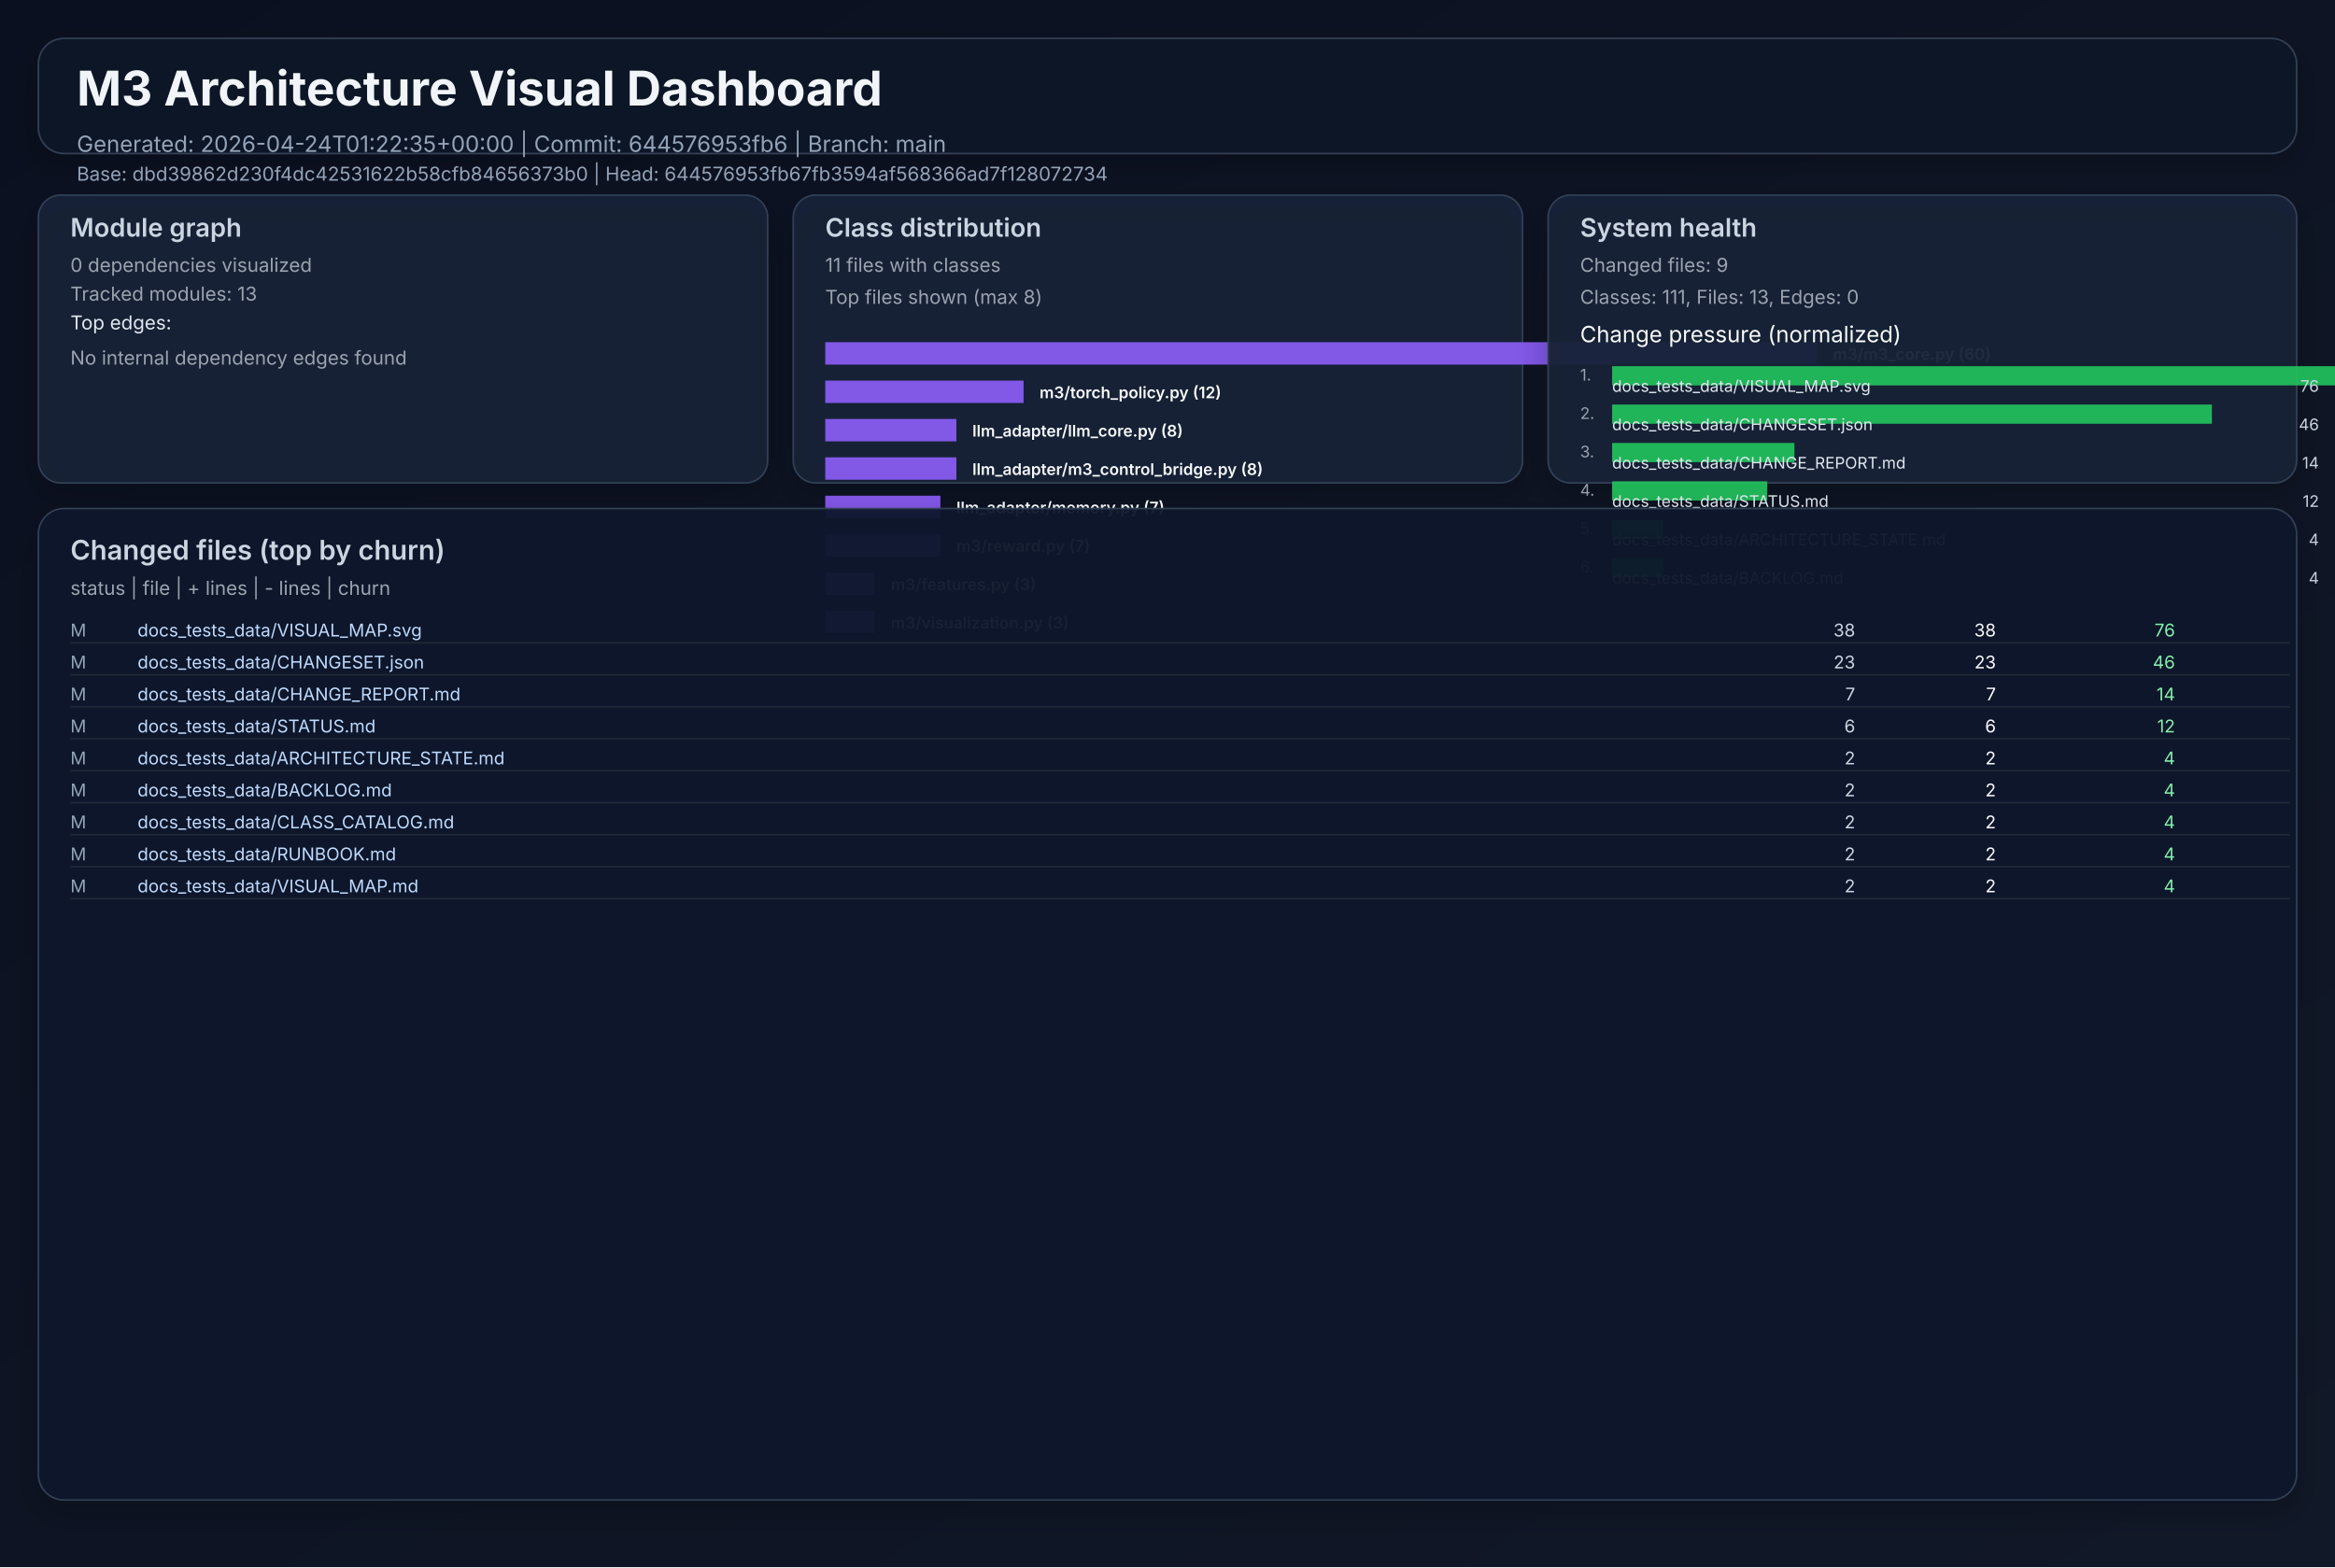
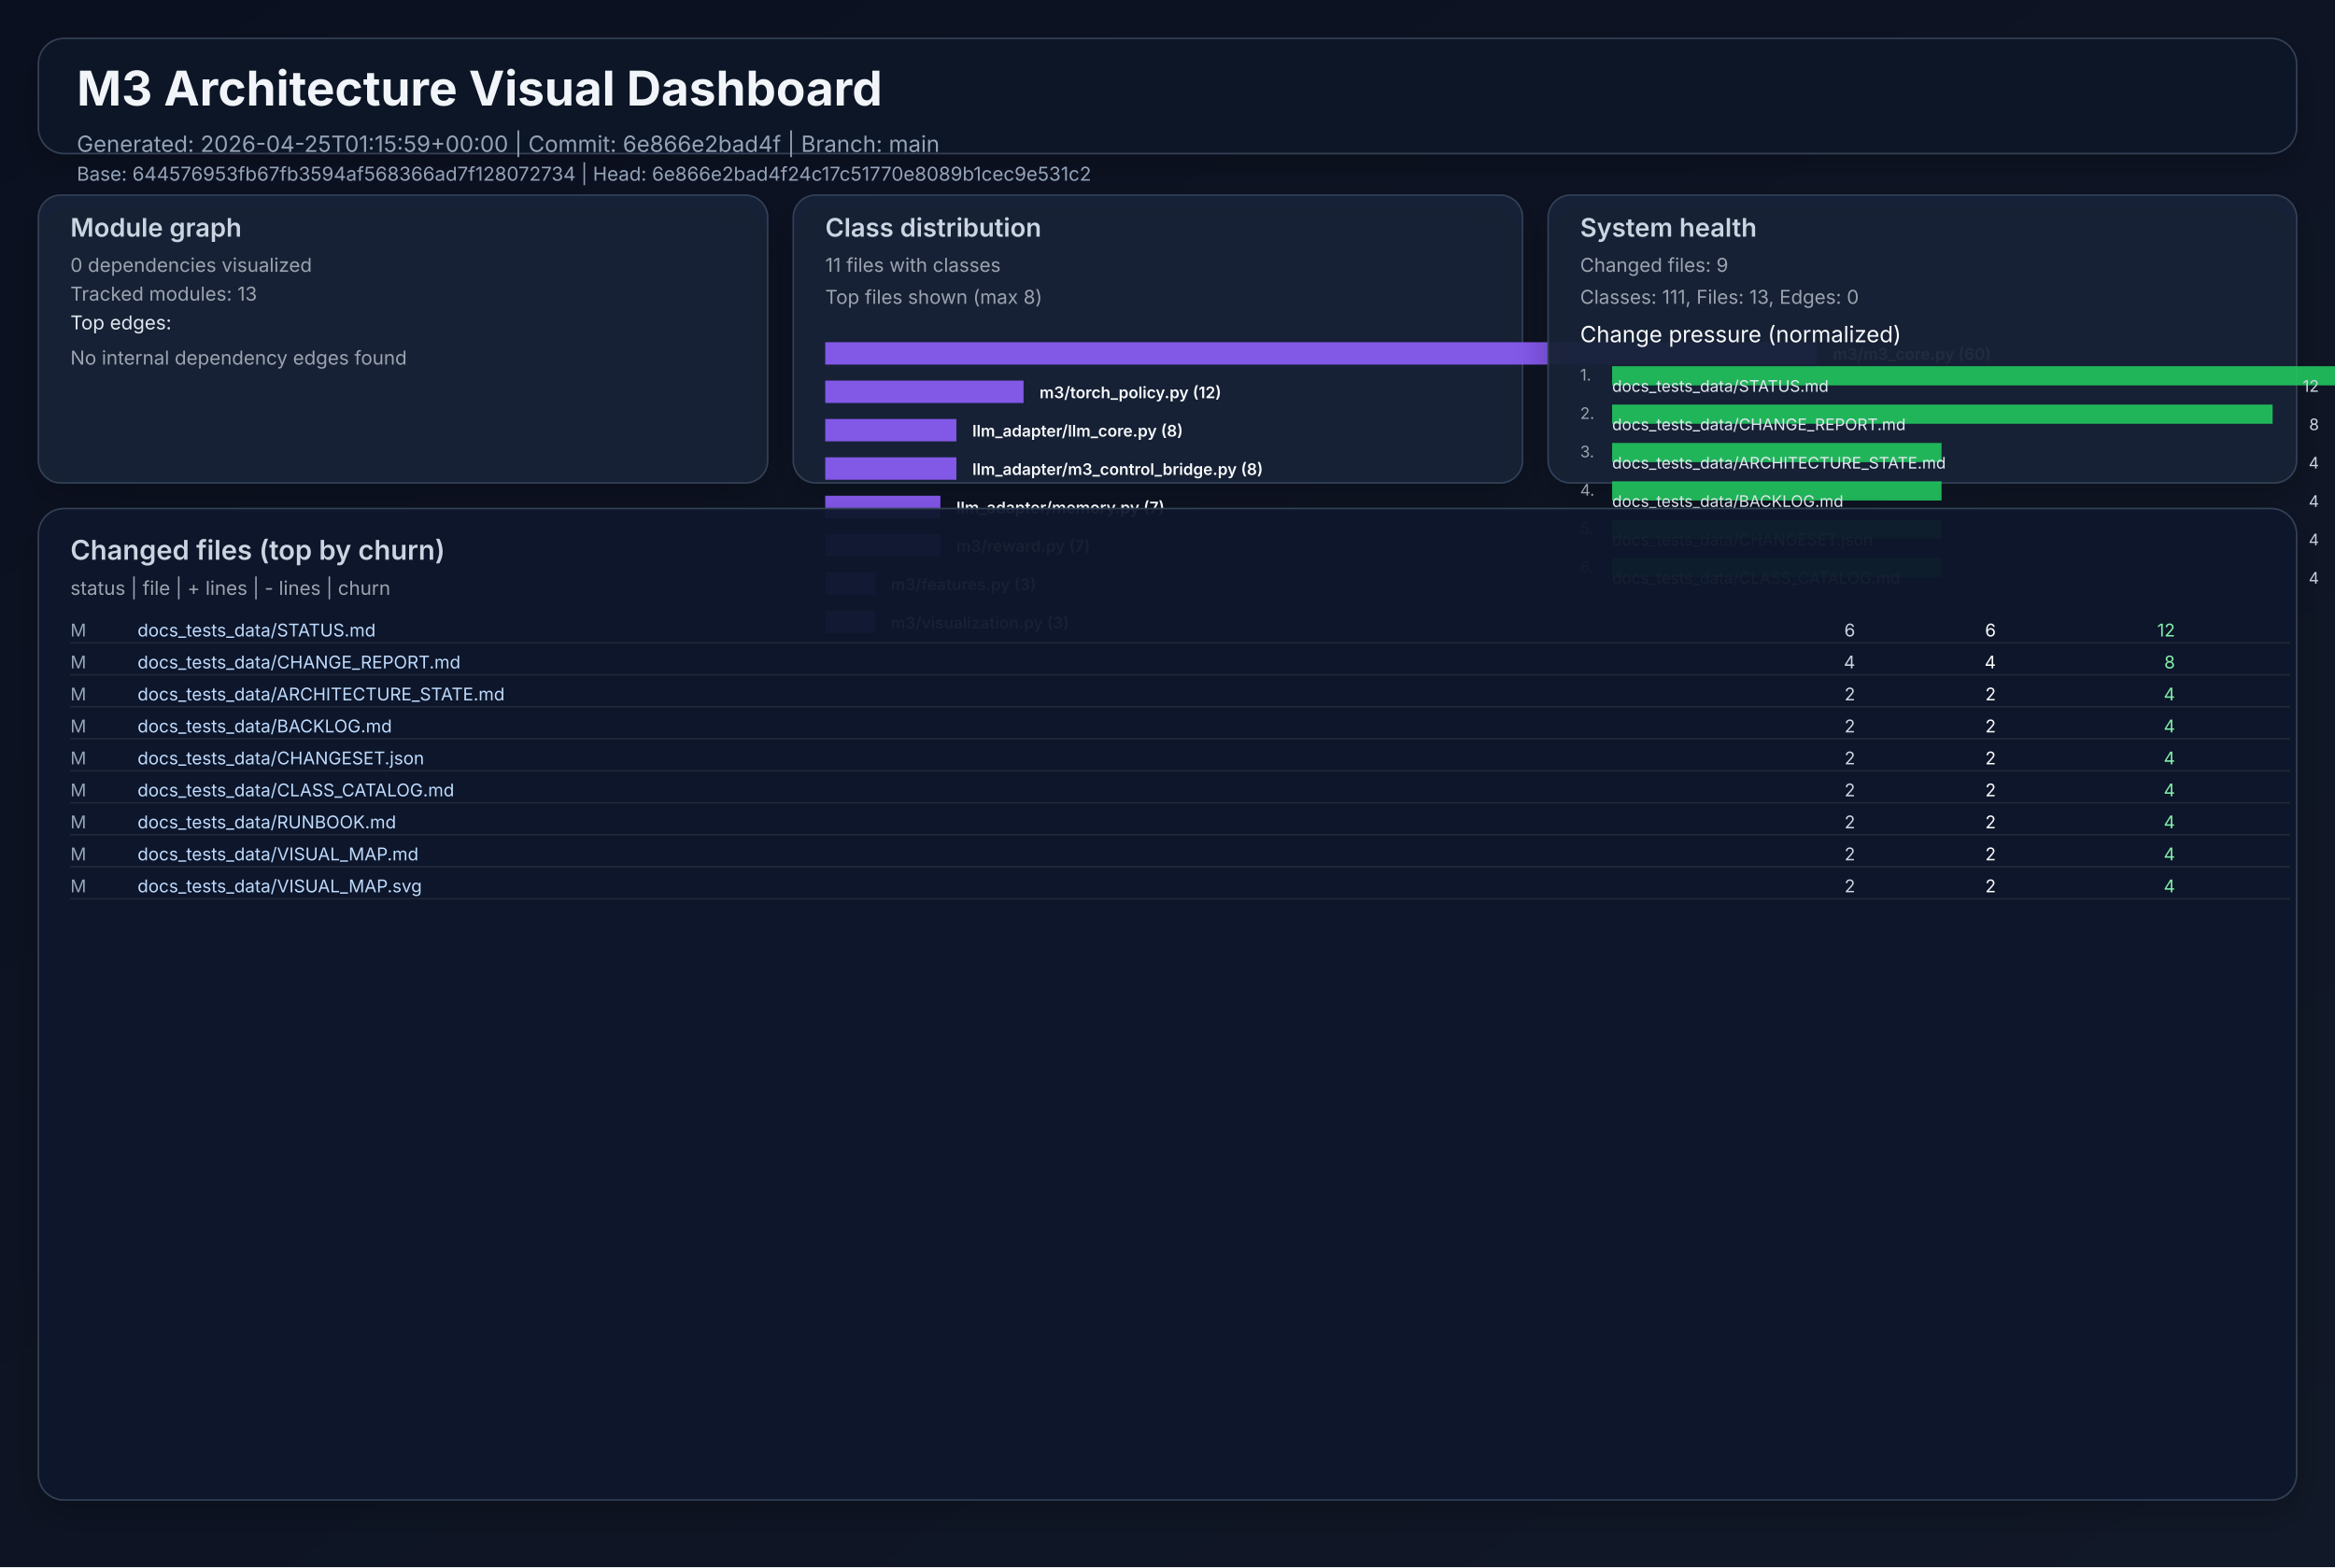
<svg xmlns="http://www.w3.org/2000/svg" width="1460" height="980" viewBox="0 0 1460 980" role="img">
  <defs>
    <linearGradient id="bg" x1="0" y1="0" x2="1" y2="1">
      <stop offset="0%" stop-color="#0b1020" />
      <stop offset="100%" stop-color="#111827" />
    </linearGradient>
    <filter id="cardShadow" x="-20%" y="-20%" width="140%" height="140%">
      <feDropShadow dx="0" dy="8" stdDeviation="10" flood-opacity="0.22" />
    </filter>
  </defs>
  <rect width="1460" height="980" fill="url(#bg)" />
  <g font-family="Inter, Arial, sans-serif">
    <rect x="24" y="24" width="1412" height="72" rx="16" fill="#111827" fill-opacity="0.94" stroke="#334155" stroke-width="1" filter="url(#cardShadow)" />
    <text x="48" y="66" fill="#f1f5f9" font-size="30" font-weight="700">M3 Architecture Visual Dashboard</text>
-     <text x="48" y="95" fill="#94a3b8" font-size="14">Generated: 2026-04-24T01:22:35+00:00  |  Commit: 644576953fb6  |  Branch: main</text>
-     <text x="48" y="113" fill="#94a3b8" font-size="12">Base: dbd39862d230f4dc42531622b58cfb84656373b0  |  Head: 644576953fb67fb3594af568366ad7f128072734</text>
+     <text x="48" y="95" fill="#94a3b8" font-size="14">Generated: 2026-04-25T01:15:59+00:00  |  Commit: 6e866e2bad4f  |  Branch: main</text>
+     <text x="48" y="113" fill="#94a3b8" font-size="12">Base: 644576953fb67fb3594af568366ad7f128072734  |  Head: 6e866e2bad4f24c17c51770e8089b1cec9e531c2</text>
    <rect x="24" y="122" width="456" height="180" rx="14" fill="#17223a" fill-opacity="0.94" stroke="#334155" filter="url(#cardShadow)" />
    <text x="44" y="148" fill="#cbd5e1" font-size="16" font-weight="600">Module graph</text>
    <text x="44" y="170" fill="#9ca3af" font-size="12">0 dependencies visualized</text>
    <text x="44" y="188" fill="#9ca3af" font-size="12">Tracked modules: 13</text>
    <text x="44" y="206" fill="#e2e8f0" font-size="12">Top edges:</text>
    <text x="44" y="228" fill="#9ca3af" font-size="12">No internal dependency edges found</text>
    <rect x="496" y="122" width="456" height="180" rx="14" fill="#17223a" fill-opacity="0.94" stroke="#334155" filter="url(#cardShadow)" />
    <text x="516" y="148" fill="#cbd5e1" font-size="16" font-weight="600">Class distribution</text>
    <text x="516" y="170" fill="#9ca3af" font-size="12">11 files with classes</text>
    <text x="516" y="190" fill="#9ca3af" font-size="12">Top files shown (max 8)</text>
    <rect x="516" y="214" width="620" height="14" fill="#8b5cf6" opacity="0.92" />
    <text x="1146" y="225" fill="#f8fafc" font-size="10" font-weight="600">m3/m3_core.py (60)</text>
    <rect x="516" y="238" width="124" height="14" fill="#8b5cf6" opacity="0.92" />
    <text x="650" y="249" fill="#f8fafc" font-size="10" font-weight="600">m3/torch_policy.py (12)</text>
    <rect x="516" y="262" width="82" height="14" fill="#8b5cf6" opacity="0.92" />
    <text x="608" y="273" fill="#f8fafc" font-size="10" font-weight="600">llm_adapter/llm_core.py (8)</text>
    <rect x="516" y="286" width="82" height="14" fill="#8b5cf6" opacity="0.92" />
    <text x="608" y="297" fill="#f8fafc" font-size="10" font-weight="600">llm_adapter/m3_control_bridge.py (8)</text>
    <rect x="516" y="310" width="72" height="14" fill="#8b5cf6" opacity="0.92" />
    <text x="598" y="321" fill="#f8fafc" font-size="10" font-weight="600">llm_adapter/memory.py (7)</text>
    <rect x="516" y="334" width="72" height="14" fill="#8b5cf6" opacity="0.92" />
    <text x="598" y="345" fill="#f8fafc" font-size="10" font-weight="600">m3/reward.py (7)</text>
    <rect x="516" y="358" width="31" height="14" fill="#8b5cf6" opacity="0.92" />
    <text x="557" y="369" fill="#f8fafc" font-size="10" font-weight="600">m3/features.py (3)</text>
    <rect x="516" y="382" width="31" height="14" fill="#8b5cf6" opacity="0.92" />
    <text x="557" y="393" fill="#f8fafc" font-size="10" font-weight="600">m3/visualization.py (3)</text>
    <rect x="968" y="122" width="468" height="180" rx="14" fill="#17223a" fill-opacity="0.94" stroke="#334155" filter="url(#cardShadow)" />
    <text x="988" y="148" fill="#cbd5e1" font-size="16" font-weight="600">System health</text>
    <text x="988" y="170" fill="#9ca3af" font-size="12">Changed files: 9</text>
    <text x="988" y="190" fill="#9ca3af" font-size="12">Classes: 111, Files: 13, Edges: 0</text>
    <text x="988" y="214" fill="#f8fafc" font-size="14">Change pressure (normalized)</text>
    <text x="988" y="238" fill="#9ca3af" font-size="10">1.</text>
    <rect x="1008" y="229" width="620" height="12" fill="#22c55e" opacity="0.9" />
-     <text x="1008" y="245" fill="#e2e8f0" font-size="10">docs_tests_data/VISUAL_MAP.svg</text>
-     <text x="1450" y="245" fill="#cbd5e1" font-size="10" text-anchor="end">76</text>
+     <text x="1008" y="245" fill="#e2e8f0" font-size="10">docs_tests_data/STATUS.md</text>
+     <text x="1450" y="245" fill="#cbd5e1" font-size="10" text-anchor="end">12</text>
    <text x="988" y="262" fill="#9ca3af" font-size="10">2.</text>
-     <rect x="1008" y="253" width="375" height="12" fill="#22c55e" opacity="0.9" />
-     <text x="1008" y="269" fill="#e2e8f0" font-size="10">docs_tests_data/CHANGESET.json</text>
-     <text x="1450" y="269" fill="#cbd5e1" font-size="10" text-anchor="end">46</text>
+     <rect x="1008" y="253" width="413" height="12" fill="#22c55e" opacity="0.9" />
+     <text x="1008" y="269" fill="#e2e8f0" font-size="10">docs_tests_data/CHANGE_REPORT.md</text>
+     <text x="1450" y="269" fill="#cbd5e1" font-size="10" text-anchor="end">8</text>
    <text x="988" y="286" fill="#9ca3af" font-size="10">3.</text>
-     <rect x="1008" y="277" width="114" height="12" fill="#22c55e" opacity="0.9" />
-     <text x="1008" y="293" fill="#e2e8f0" font-size="10">docs_tests_data/CHANGE_REPORT.md</text>
-     <text x="1450" y="293" fill="#cbd5e1" font-size="10" text-anchor="end">14</text>
+     <rect x="1008" y="277" width="206" height="12" fill="#22c55e" opacity="0.9" />
+     <text x="1008" y="293" fill="#e2e8f0" font-size="10">docs_tests_data/ARCHITECTURE_STATE.md</text>
+     <text x="1450" y="293" fill="#cbd5e1" font-size="10" text-anchor="end">4</text>
    <text x="988" y="310" fill="#9ca3af" font-size="10">4.</text>
-     <rect x="1008" y="301" width="97" height="12" fill="#22c55e" opacity="0.9" />
-     <text x="1008" y="317" fill="#e2e8f0" font-size="10">docs_tests_data/STATUS.md</text>
-     <text x="1450" y="317" fill="#cbd5e1" font-size="10" text-anchor="end">12</text>
+     <rect x="1008" y="301" width="206" height="12" fill="#22c55e" opacity="0.9" />
+     <text x="1008" y="317" fill="#e2e8f0" font-size="10">docs_tests_data/BACKLOG.md</text>
+     <text x="1450" y="317" fill="#cbd5e1" font-size="10" text-anchor="end">4</text>
    <text x="988" y="334" fill="#9ca3af" font-size="10">5.</text>
-     <rect x="1008" y="325" width="32" height="12" fill="#22c55e" opacity="0.9" />
-     <text x="1008" y="341" fill="#e2e8f0" font-size="10">docs_tests_data/ARCHITECTURE_STATE.md</text>
+     <rect x="1008" y="325" width="206" height="12" fill="#22c55e" opacity="0.9" />
+     <text x="1008" y="341" fill="#e2e8f0" font-size="10">docs_tests_data/CHANGESET.json</text>
    <text x="1450" y="341" fill="#cbd5e1" font-size="10" text-anchor="end">4</text>
    <text x="988" y="358" fill="#9ca3af" font-size="10">6.</text>
-     <rect x="1008" y="349" width="32" height="12" fill="#22c55e" opacity="0.9" />
-     <text x="1008" y="365" fill="#e2e8f0" font-size="10">docs_tests_data/BACKLOG.md</text>
+     <rect x="1008" y="349" width="206" height="12" fill="#22c55e" opacity="0.9" />
+     <text x="1008" y="365" fill="#e2e8f0" font-size="10">docs_tests_data/CLASS_CATALOG.md</text>
    <text x="1450" y="365" fill="#cbd5e1" font-size="10" text-anchor="end">4</text>
    <rect x="24" y="318" width="1412" height="620" rx="16" fill="#0f172a" fill-opacity="0.94" stroke="#334155" filter="url(#cardShadow)" />
    <text x="44" y="350" fill="#cbd5e1" font-size="17" font-weight="600">Changed files (top by churn)</text>
    <text x="44" y="372" fill="#9ca3af" font-size="12">status  |  file  | + lines  | - lines  | churn</text>
    <text x="44" y="398" fill="#94a3b8" font-size="11"> M</text>
-     <text x="86" y="398" fill="#bfdbfe" font-size="11" text-anchor="start">docs_tests_data/VISUAL_MAP.svg</text>
-     <text x="1160" y="398" fill="#cbd5e1" font-size="11" text-anchor="end">   38</text>
-     <text x="1248" y="398" fill="#f9fafb" font-size="11" text-anchor="end">   38</text>
-     <text x="1360" y="398" fill="#86efac" font-size="11" text-anchor="end">    76</text>
+     <text x="86" y="398" fill="#bfdbfe" font-size="11" text-anchor="start">docs_tests_data/STATUS.md</text>
+     <text x="1160" y="398" fill="#cbd5e1" font-size="11" text-anchor="end">    6</text>
+     <text x="1248" y="398" fill="#f9fafb" font-size="11" text-anchor="end">    6</text>
+     <text x="1360" y="398" fill="#86efac" font-size="11" text-anchor="end">    12</text>
    <line x1="44" y1="402" x2="1432" y2="402" stroke="#1f2937" stroke-width="1" />
    <text x="44" y="418" fill="#94a3b8" font-size="11"> M</text>
-     <text x="86" y="418" fill="#bfdbfe" font-size="11" text-anchor="start">docs_tests_data/CHANGESET.json</text>
-     <text x="1160" y="418" fill="#cbd5e1" font-size="11" text-anchor="end">   23</text>
-     <text x="1248" y="418" fill="#f9fafb" font-size="11" text-anchor="end">   23</text>
-     <text x="1360" y="418" fill="#86efac" font-size="11" text-anchor="end">    46</text>
+     <text x="86" y="418" fill="#bfdbfe" font-size="11" text-anchor="start">docs_tests_data/CHANGE_REPORT.md</text>
+     <text x="1160" y="418" fill="#cbd5e1" font-size="11" text-anchor="end">    4</text>
+     <text x="1248" y="418" fill="#f9fafb" font-size="11" text-anchor="end">    4</text>
+     <text x="1360" y="418" fill="#86efac" font-size="11" text-anchor="end">     8</text>
    <line x1="44" y1="422" x2="1432" y2="422" stroke="#1f2937" stroke-width="1" />
    <text x="44" y="438" fill="#94a3b8" font-size="11"> M</text>
-     <text x="86" y="438" fill="#bfdbfe" font-size="11" text-anchor="start">docs_tests_data/CHANGE_REPORT.md</text>
-     <text x="1160" y="438" fill="#cbd5e1" font-size="11" text-anchor="end">    7</text>
-     <text x="1248" y="438" fill="#f9fafb" font-size="11" text-anchor="end">    7</text>
-     <text x="1360" y="438" fill="#86efac" font-size="11" text-anchor="end">    14</text>
+     <text x="86" y="438" fill="#bfdbfe" font-size="11" text-anchor="start">docs_tests_data/ARCHITECTURE_STATE.md</text>
+     <text x="1160" y="438" fill="#cbd5e1" font-size="11" text-anchor="end">    2</text>
+     <text x="1248" y="438" fill="#f9fafb" font-size="11" text-anchor="end">    2</text>
+     <text x="1360" y="438" fill="#86efac" font-size="11" text-anchor="end">     4</text>
    <line x1="44" y1="442" x2="1432" y2="442" stroke="#1f2937" stroke-width="1" />
    <text x="44" y="458" fill="#94a3b8" font-size="11"> M</text>
-     <text x="86" y="458" fill="#bfdbfe" font-size="11" text-anchor="start">docs_tests_data/STATUS.md</text>
-     <text x="1160" y="458" fill="#cbd5e1" font-size="11" text-anchor="end">    6</text>
-     <text x="1248" y="458" fill="#f9fafb" font-size="11" text-anchor="end">    6</text>
-     <text x="1360" y="458" fill="#86efac" font-size="11" text-anchor="end">    12</text>
+     <text x="86" y="458" fill="#bfdbfe" font-size="11" text-anchor="start">docs_tests_data/BACKLOG.md</text>
+     <text x="1160" y="458" fill="#cbd5e1" font-size="11" text-anchor="end">    2</text>
+     <text x="1248" y="458" fill="#f9fafb" font-size="11" text-anchor="end">    2</text>
+     <text x="1360" y="458" fill="#86efac" font-size="11" text-anchor="end">     4</text>
    <line x1="44" y1="462" x2="1432" y2="462" stroke="#1f2937" stroke-width="1" />
    <text x="44" y="478" fill="#94a3b8" font-size="11"> M</text>
-     <text x="86" y="478" fill="#bfdbfe" font-size="11" text-anchor="start">docs_tests_data/ARCHITECTURE_STATE.md</text>
+     <text x="86" y="478" fill="#bfdbfe" font-size="11" text-anchor="start">docs_tests_data/CHANGESET.json</text>
    <text x="1160" y="478" fill="#cbd5e1" font-size="11" text-anchor="end">    2</text>
    <text x="1248" y="478" fill="#f9fafb" font-size="11" text-anchor="end">    2</text>
    <text x="1360" y="478" fill="#86efac" font-size="11" text-anchor="end">     4</text>
    <line x1="44" y1="482" x2="1432" y2="482" stroke="#1f2937" stroke-width="1" />
    <text x="44" y="498" fill="#94a3b8" font-size="11"> M</text>
-     <text x="86" y="498" fill="#bfdbfe" font-size="11" text-anchor="start">docs_tests_data/BACKLOG.md</text>
+     <text x="86" y="498" fill="#bfdbfe" font-size="11" text-anchor="start">docs_tests_data/CLASS_CATALOG.md</text>
    <text x="1160" y="498" fill="#cbd5e1" font-size="11" text-anchor="end">    2</text>
    <text x="1248" y="498" fill="#f9fafb" font-size="11" text-anchor="end">    2</text>
    <text x="1360" y="498" fill="#86efac" font-size="11" text-anchor="end">     4</text>
    <line x1="44" y1="502" x2="1432" y2="502" stroke="#1f2937" stroke-width="1" />
    <text x="44" y="518" fill="#94a3b8" font-size="11"> M</text>
-     <text x="86" y="518" fill="#bfdbfe" font-size="11" text-anchor="start">docs_tests_data/CLASS_CATALOG.md</text>
+     <text x="86" y="518" fill="#bfdbfe" font-size="11" text-anchor="start">docs_tests_data/RUNBOOK.md</text>
    <text x="1160" y="518" fill="#cbd5e1" font-size="11" text-anchor="end">    2</text>
    <text x="1248" y="518" fill="#f9fafb" font-size="11" text-anchor="end">    2</text>
    <text x="1360" y="518" fill="#86efac" font-size="11" text-anchor="end">     4</text>
    <line x1="44" y1="522" x2="1432" y2="522" stroke="#1f2937" stroke-width="1" />
    <text x="44" y="538" fill="#94a3b8" font-size="11"> M</text>
-     <text x="86" y="538" fill="#bfdbfe" font-size="11" text-anchor="start">docs_tests_data/RUNBOOK.md</text>
+     <text x="86" y="538" fill="#bfdbfe" font-size="11" text-anchor="start">docs_tests_data/VISUAL_MAP.md</text>
    <text x="1160" y="538" fill="#cbd5e1" font-size="11" text-anchor="end">    2</text>
    <text x="1248" y="538" fill="#f9fafb" font-size="11" text-anchor="end">    2</text>
    <text x="1360" y="538" fill="#86efac" font-size="11" text-anchor="end">     4</text>
    <line x1="44" y1="542" x2="1432" y2="542" stroke="#1f2937" stroke-width="1" />
    <text x="44" y="558" fill="#94a3b8" font-size="11"> M</text>
-     <text x="86" y="558" fill="#bfdbfe" font-size="11" text-anchor="start">docs_tests_data/VISUAL_MAP.md</text>
+     <text x="86" y="558" fill="#bfdbfe" font-size="11" text-anchor="start">docs_tests_data/VISUAL_MAP.svg</text>
    <text x="1160" y="558" fill="#cbd5e1" font-size="11" text-anchor="end">    2</text>
    <text x="1248" y="558" fill="#f9fafb" font-size="11" text-anchor="end">    2</text>
    <text x="1360" y="558" fill="#86efac" font-size="11" text-anchor="end">     4</text>
    <line x1="44" y1="562" x2="1432" y2="562" stroke="#1f2937" stroke-width="1" />
  </g>
</svg>
